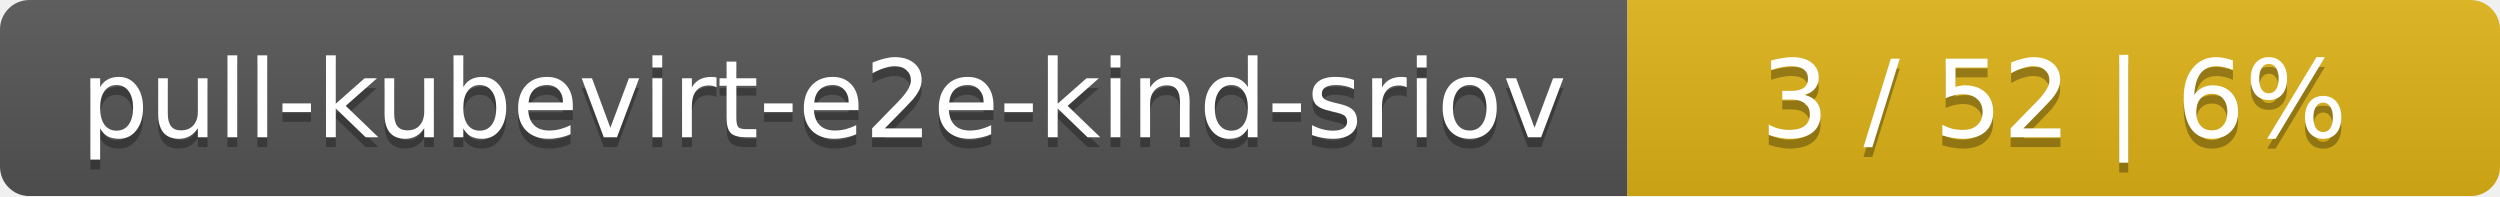
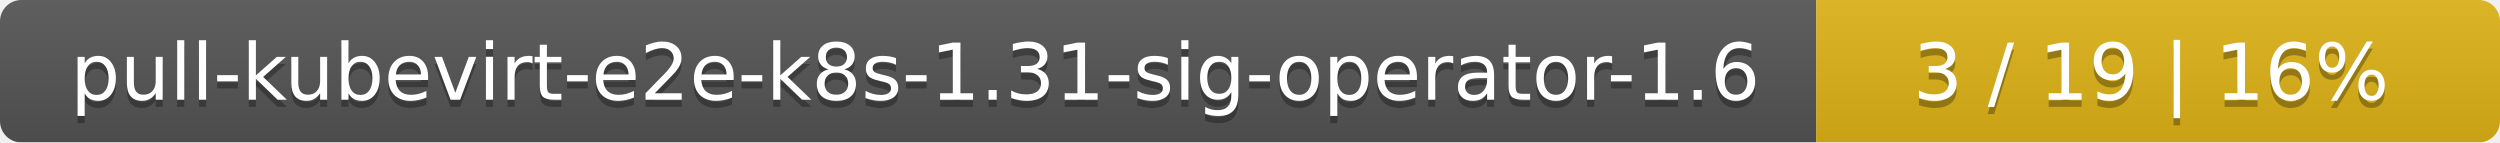
- <svg xmlns="http://www.w3.org/2000/svg" width="255" height="20">
+ <svg xmlns="http://www.w3.org/2000/svg" width="351" height="20">
  <linearGradient id="smooth" x2="0" y2="100%">
    <stop offset="0" stop-color="#bbb" stop-opacity=".1" />
    <stop offset="1" stop-opacity=".1" />
  </linearGradient>
  <mask id="round">
-     <rect width="255" height="20" rx="3" fill="#fff" />
+     <rect width="351" height="20" rx="3" fill="#fff" />
  </mask>
  <g mask="url(#round)">
-     <rect width="166" height="20" fill="#555" />
-     <rect x="166" width="89" height="20" fill="#dfb317" />
-     <rect width="255" height="20" fill="url(#smooth)" />
+     <rect width="255" height="20" fill="#555" />
+     <rect x="255" width="96" height="20" fill="#dfb317" />
+     <rect width="351" height="20" fill="url(#smooth)" />
  </g>
  <g fill="#fff" text-anchor="middle" font-family="DejaVu Sans,Verdana,Geneva,sans-serif" font-size="11">
-     <text x="84" y="15" fill="#010101" fill-opacity=".3">pull-kubevirt-e2e-kind-sriov</text>
-     <text x="84" y="14">pull-kubevirt-e2e-kind-sriov</text>
-     <text x="209.5" y="15" fill="#010101" fill-opacity=".3">3 / 52    |    6%</text>
-     <text x="209.5" y="14">3 / 52    |    6%</text>
+     <text x="128.5" y="15" fill="#010101" fill-opacity=".3">pull-kubevirt-e2e-k8s-1.31-sig-operator-1.6</text>
+     <text x="128.5" y="14">pull-kubevirt-e2e-k8s-1.31-sig-operator-1.6</text>
+     <text x="302" y="15" fill="#010101" fill-opacity=".3">3 / 19    |    16%</text>
+     <text x="302" y="14">3 / 19    |    16%</text>
  </g>
</svg>
